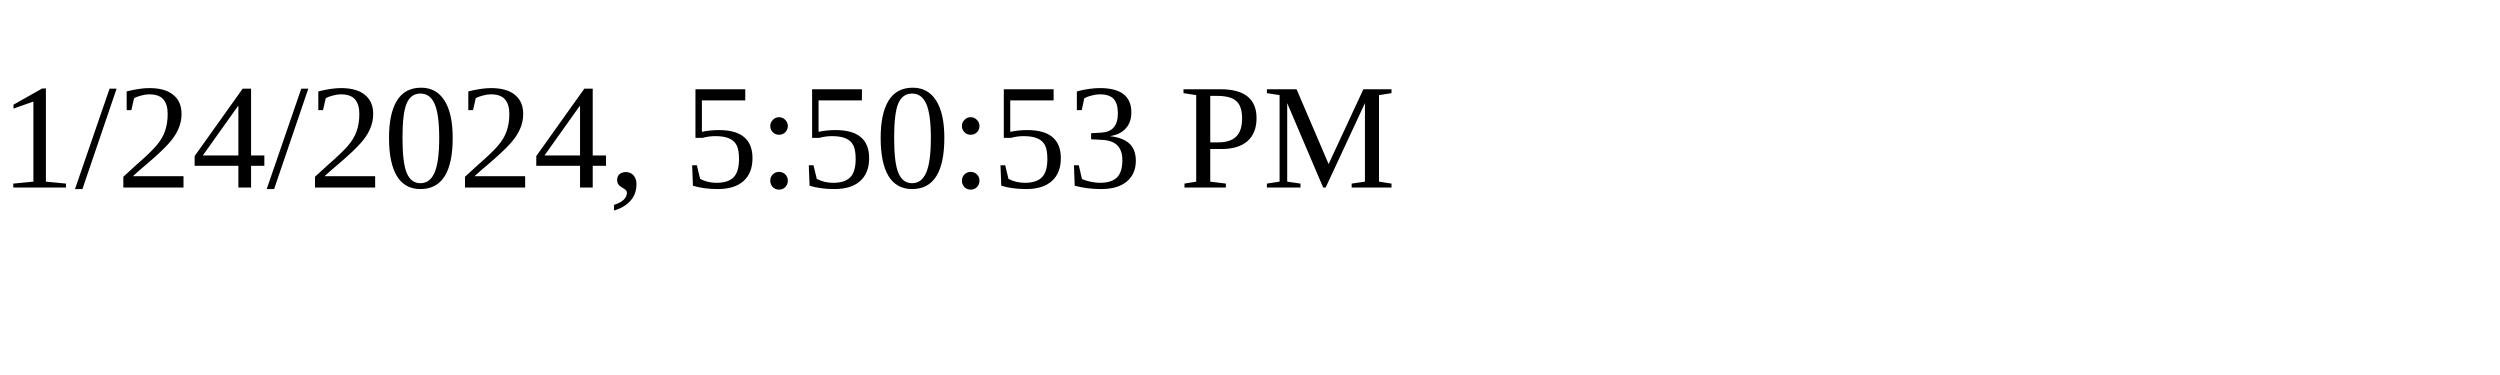
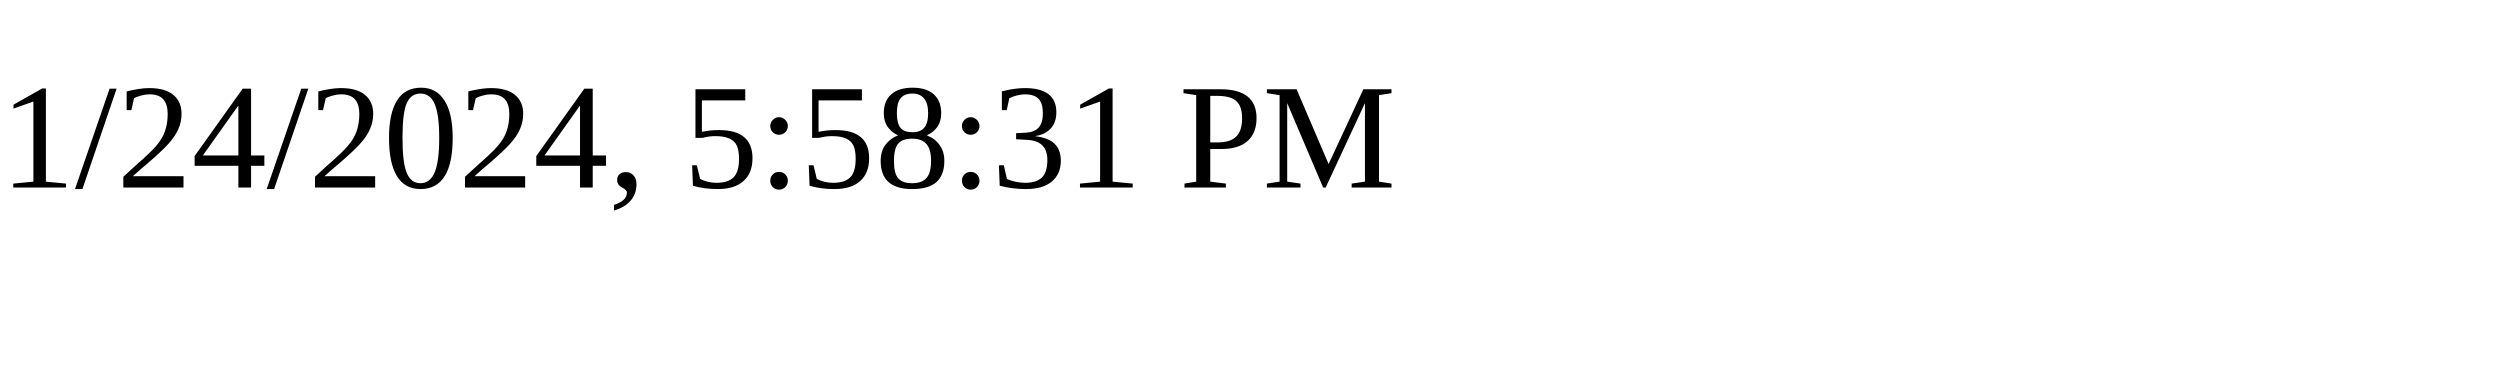
<svg xmlns="http://www.w3.org/2000/svg" height="30" width="200">
-   <text x="0" y="15">1/24/2024, 5:50:53 PM</text>
+   <text x="0" y="15">1/24/2024, 5:58:31 PM</text>
</svg>
